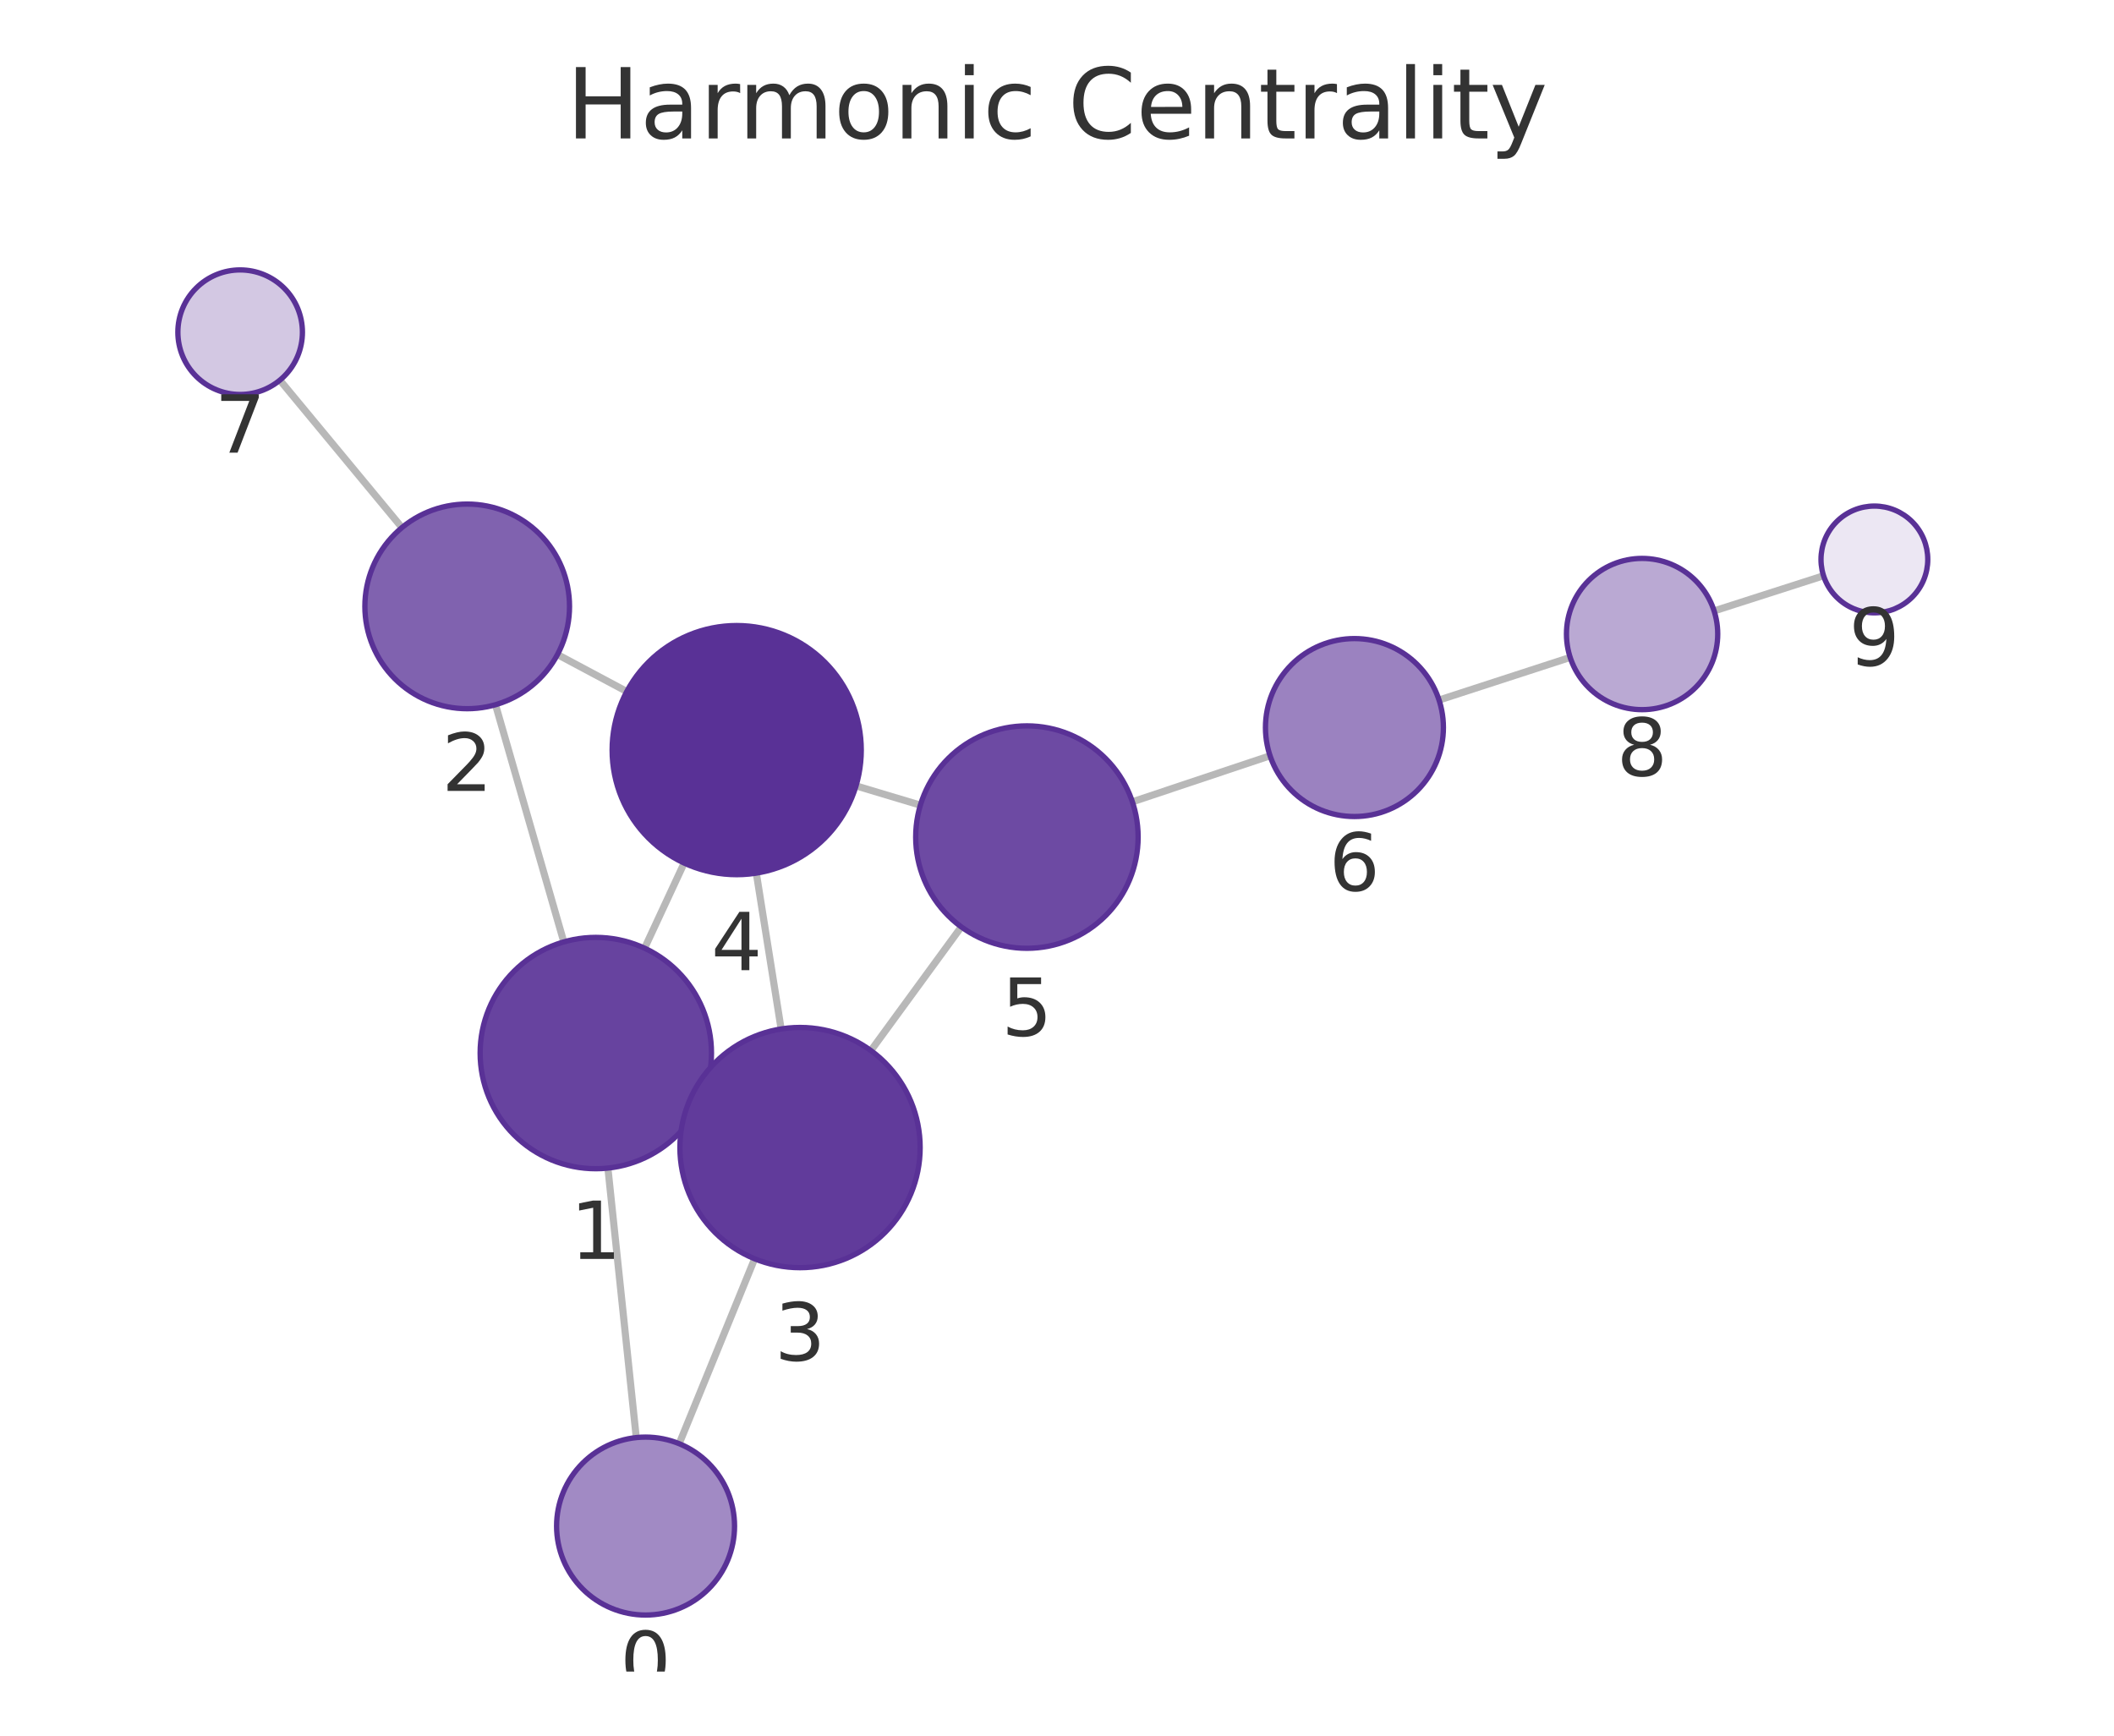
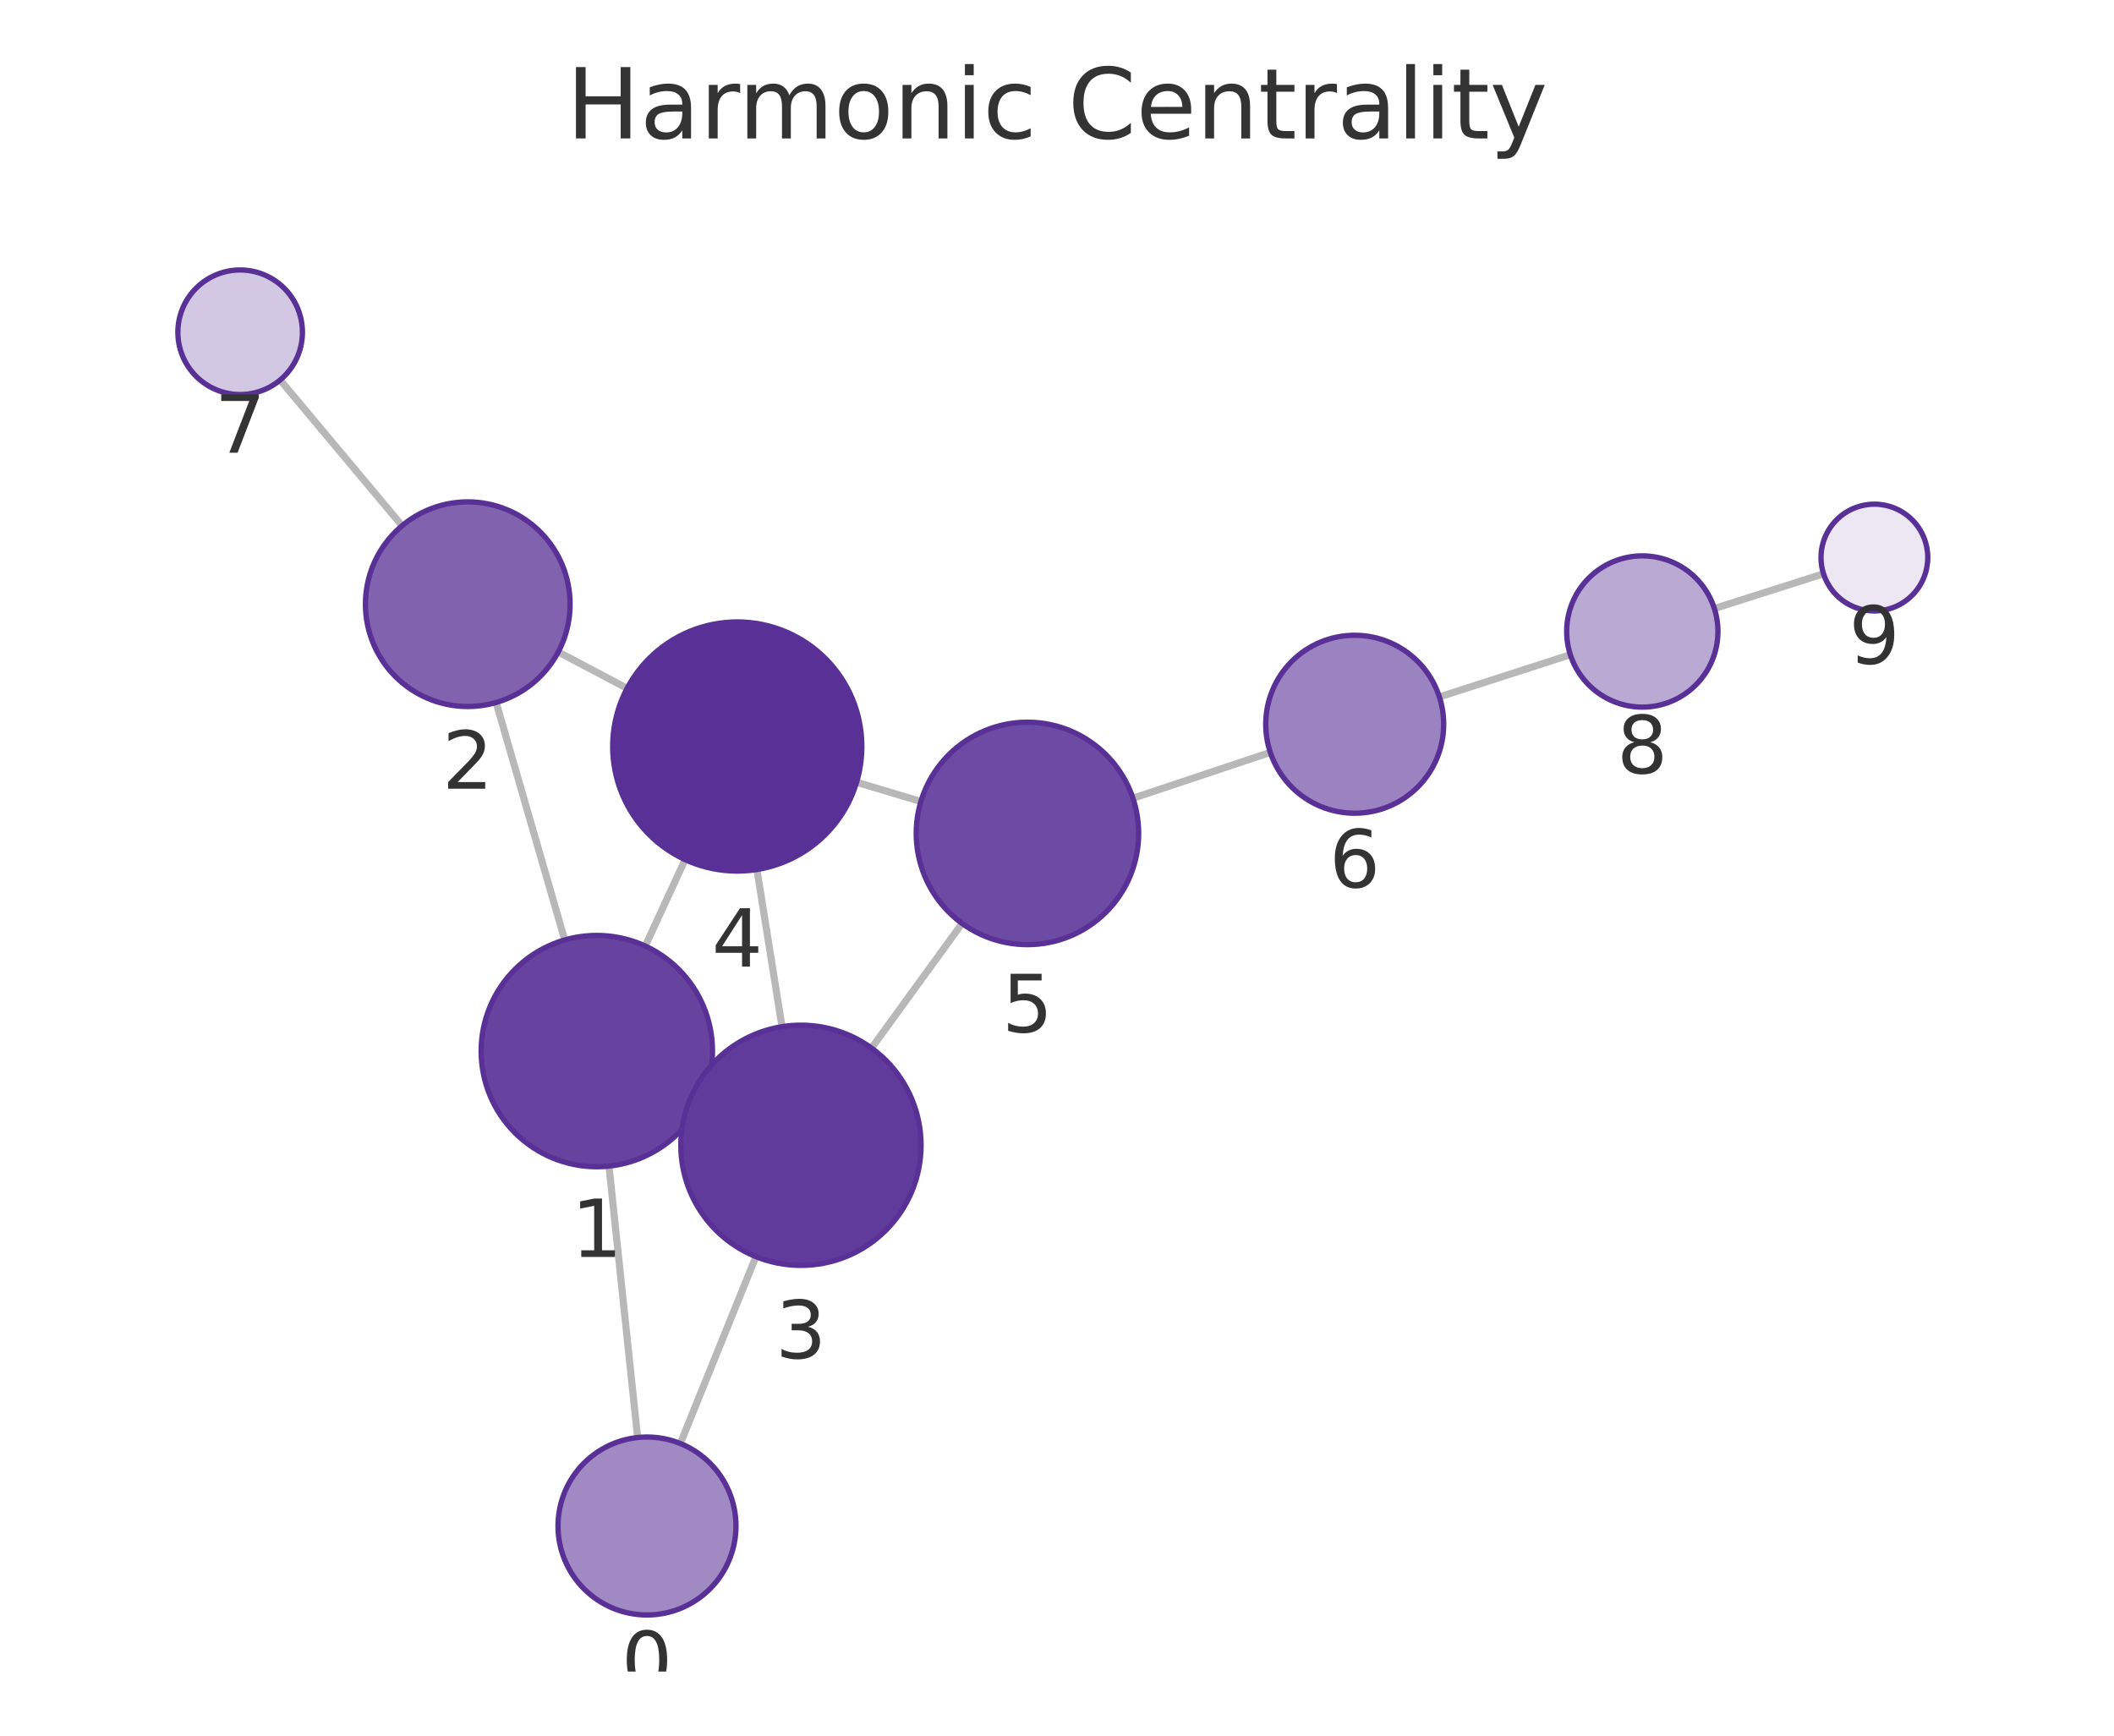
<svg xmlns="http://www.w3.org/2000/svg" xmlns:xlink="http://www.w3.org/1999/xlink" width="237.6pt" height="195.078pt" viewBox="0 0 237.6 195.078" version="1.1">
  <defs>
    <style type="text/css">*{stroke-linejoin: round; stroke-linecap: butt}</style>
  </defs>
  <g id="figure_1">
    <g id="patch_1">
      <path d="M 0 195.078  L 237.6 195.078  L 237.6 0  L 0 0  L 0 195.078  z " style="fill: none" />
    </g>
    <g id="axes_1">
      <g id="patch_2">
        <path d="M 7.2 187.878  L 230.4 187.878  L 230.4 21.558  L 7.2 21.558  L 7.2 187.878  z " style="fill: none" />
      </g>
      <g id="EdgeCollection_1">
-         <path d="M 71.512 161.577  L 68.325 131.287  " clip-path="url(#p7f3da3a30a)" style="fill: #b8b8b8; stroke: #b8b8b8; stroke-width: 0.8" />
-         <path d="M 76.336 162.263  L 84.818 141.481  " clip-path="url(#p7f3da3a30a)" style="fill: #b8b8b8; stroke: #b8b8b8; stroke-width: 0.8" />
-         <path d="M 63.368 105.866  L 55.692 79.206  " clip-path="url(#p7f3da3a30a)" style="fill: #b8b8b8; stroke: #b8b8b8; stroke-width: 0.8" />
-         <path d="M 78.763 123.818  L 77.667 123.311  " clip-path="url(#p7f3da3a30a)" style="fill: #b8b8b8; stroke: #b8b8b8; stroke-width: 0.8" />
-         <path d="M 72.447 106.571  L 76.896 97.002  " clip-path="url(#p7f3da3a30a)" style="fill: #b8b8b8; stroke: #b8b8b8; stroke-width: 0.8" />
-         <path d="M 62.657 73.566  L 70.446 77.72  " clip-path="url(#p7f3da3a30a)" style="fill: #b8b8b8; stroke: #b8b8b8; stroke-width: 0.8" />
-         <path d="M 45.175 59.297  L 31.456 42.729  " clip-path="url(#p7f3da3a30a)" style="fill: #b8b8b8; stroke: #b8b8b8; stroke-width: 0.8" />
-         <path d="M 87.794 115.65  L 85.003 98.133  " clip-path="url(#p7f3da3a30a)" style="fill: #b8b8b8; stroke: #b8b8b8; stroke-width: 0.8" />
-         <path d="M 97.883 118.081  L 108.043 104.177  " clip-path="url(#p7f3da3a30a)" style="fill: #b8b8b8; stroke: #b8b8b8; stroke-width: 0.8" />
-         <path d="M 96.21 88.327  L 103.444 90.495  " clip-path="url(#p7f3da3a30a)" style="fill: #b8b8b8; stroke: #b8b8b8; stroke-width: 0.8" />
-         <path d="M 127.273 90.12  L 142.746 84.945  " clip-path="url(#p7f3da3a30a)" style="fill: #b8b8b8; stroke: #b8b8b8; stroke-width: 0.8" />
-         <path d="M 161.74 78.681  L 176.478 73.89  " clip-path="url(#p7f3da3a30a)" style="fill: #b8b8b8; stroke: #b8b8b8; stroke-width: 0.8" />
-         <path d="M 192.655 68.663  L 204.956 64.713  " clip-path="url(#p7f3da3a30a)" style="fill: #b8b8b8; stroke: #b8b8b8; stroke-width: 0.8" />
+         <path d="M 71.666 161.569  L 68.445 131.064  " clip-path="url(#pb1fe4bab7d)" style="fill: #b8b8b8; stroke: #b8b8b8; stroke-width: 0.8" />
+         <path d="M 76.466 162.243  L 84.96 141.239  " clip-path="url(#pb1fe4bab7d)" style="fill: #b8b8b8; stroke: #b8b8b8; stroke-width: 0.8" />
+         <path d="M 63.472 105.646  L 55.764 78.957  " clip-path="url(#pb1fe4bab7d)" style="fill: #b8b8b8; stroke: #b8b8b8; stroke-width: 0.8" />
+         <path d="M 78.883 123.583  L 77.763 123.066  " clip-path="url(#pb1fe4bab7d)" style="fill: #b8b8b8; stroke: #b8b8b8; stroke-width: 0.8" />
+         <path d="M 72.523 106.331  L 77.002 96.616  " clip-path="url(#pb1fe4bab7d)" style="fill: #b8b8b8; stroke: #b8b8b8; stroke-width: 0.8" />
+         <path d="M 62.743 73.278  L 70.484 77.366  " clip-path="url(#pb1fe4bab7d)" style="fill: #b8b8b8; stroke: #b8b8b8; stroke-width: 0.8" />
+         <path d="M 45.192 59.089  L 31.484 42.711  " clip-path="url(#pb1fe4bab7d)" style="fill: #b8b8b8; stroke: #b8b8b8; stroke-width: 0.8" />
+         <path d="M 87.892 115.392  L 85.072 97.727  " clip-path="url(#pb1fe4bab7d)" style="fill: #b8b8b8; stroke: #b8b8b8; stroke-width: 0.8" />
+         <path d="M 97.954 117.8  L 108.132 103.786  " clip-path="url(#pb1fe4bab7d)" style="fill: #b8b8b8; stroke: #b8b8b8; stroke-width: 0.8" />
+         <path d="M 96.275 87.92  L 103.503 90.085  " clip-path="url(#pb1fe4bab7d)" style="fill: #b8b8b8; stroke: #b8b8b8; stroke-width: 0.8" />
+         <path d="M 127.335 89.717  L 142.775 84.566  " clip-path="url(#pb1fe4bab7d)" style="fill: #b8b8b8; stroke: #b8b8b8; stroke-width: 0.8" />
+         <path d="M 161.778 78.332  L 176.495 73.586  " clip-path="url(#pb1fe4bab7d)" style="fill: #b8b8b8; stroke: #b8b8b8; stroke-width: 0.8" />
+         <path d="M 192.684 68.397  L 204.953 64.488  " clip-path="url(#pb1fe4bab7d)" style="fill: #b8b8b8; stroke: #b8b8b8; stroke-width: 0.8" />
      </g>
      <g id="VertexCollection_1">
-         <path d="M 72.558 181.522  C 75.21 181.522 77.754 180.468 79.629 178.593  C 81.504 176.718 82.558 174.174 82.558 171.522  C 82.558 168.87 81.504 166.326 79.629 164.451  C 77.754 162.576 75.21 161.522 72.558 161.522  C 69.906 161.522 67.362 162.576 65.487 164.451  C 63.612 166.326 62.558 168.87 62.558 171.522  C 62.558 174.174 63.612 176.718 65.487 178.593  C 67.362 180.468 69.906 181.522 72.558 181.522  z " clip-path="url(#p7f3da3a30a)" style="fill: #a18ac4; stroke: #593196; stroke-width: 0.6" />
-         <path d="M 66.965 131.358  C 70.413 131.358 73.72 129.989 76.157 127.551  C 78.595 125.113 79.965 121.806 79.965 118.358  C 79.965 114.911 78.595 111.604 76.157 109.166  C 73.72 106.728 70.413 105.358 66.965 105.358  C 63.517 105.358 60.21 106.728 57.773 109.166  C 55.335 111.604 53.965 114.911 53.965 118.358  C 53.965 121.806 55.335 125.113 57.773 127.551  C 60.21 129.989 63.517 131.358 66.965 131.358  z " clip-path="url(#p7f3da3a30a)" style="fill: #67439f; stroke: #593196; stroke-width: 0.6" />
-         <path d="M 52.51 79.655  C 55.56 79.655 58.485 78.443 60.642 76.287  C 62.798 74.13 64.01 71.205 64.01 68.155  C 64.01 65.105 62.798 62.18 60.642 60.023  C 58.485 57.867 55.56 56.655 52.51 56.655  C 49.46 56.655 46.535 57.867 44.378 60.023  C 42.222 62.18 41.01 65.105 41.01 68.155  C 41.01 71.205 42.222 74.13 44.378 76.287  C 46.535 78.443 49.46 79.655 52.51 79.655  z " clip-path="url(#p7f3da3a30a)" style="fill: #8062af; stroke: #593196; stroke-width: 0.6" />
-         <path d="M 89.919 142.481  C 93.499 142.481 96.933 141.059 99.465 138.527  C 101.996 135.996 103.419 132.562 103.419 128.981  C 103.419 125.401 101.996 121.967 99.465 119.435  C 96.933 116.904 93.499 115.481 89.919 115.481  C 86.338 115.481 82.904 116.904 80.373 119.435  C 77.841 121.967 76.419 125.401 76.419 128.981  C 76.419 132.562 77.841 135.996 80.373 138.527  C 82.904 141.059 86.338 142.481 89.919 142.481  z " clip-path="url(#p7f3da3a30a)" style="fill: #613b9b; stroke: #593196; stroke-width: 0.6" />
-         <path d="M 82.8 98.308  C 86.513 98.308 90.074 96.833 92.699 94.207  C 95.325 91.582 96.8 88.02 96.8 84.308  C 96.8 80.595 95.325 77.034 92.699 74.408  C 90.074 71.783 86.513 70.308 82.8 70.308  C 79.087 70.308 75.526 71.783 72.9 74.408  C 70.275 77.034 68.8 80.595 68.8 84.308  C 68.8 88.02 70.275 91.582 72.9 94.207  C 75.526 96.833 79.087 98.308 82.8 98.308  z " clip-path="url(#p7f3da3a30a)" style="fill: #593196; stroke: #593196; stroke-width: 0.6" />
-         <path d="M 115.418 106.584  C 118.733 106.584 121.913 105.267 124.257 102.923  C 126.601 100.579 127.918 97.399 127.918 94.084  C 127.918 90.769 126.601 87.589 124.257 85.245  C 121.913 82.901 118.733 81.584 115.418 81.584  C 112.103 81.584 108.923 82.901 106.579 85.245  C 104.235 87.589 102.918 90.769 102.918 94.084  C 102.918 97.399 104.235 100.579 106.579 102.923  C 108.923 105.267 112.103 106.584 115.418 106.584  z " clip-path="url(#p7f3da3a30a)" style="fill: #6d4aa3; stroke: #593196; stroke-width: 0.6" />
-         <path d="M 152.23 91.773  C 154.882 91.773 157.426 90.72 159.301 88.844  C 161.176 86.969 162.23 84.425 162.23 81.773  C 162.23 79.121 161.176 76.577 159.301 74.702  C 157.426 72.827 154.882 71.773 152.23 71.773  C 149.578 71.773 147.034 72.827 145.159 74.702  C 143.283 76.577 142.23 79.121 142.23 81.773  C 142.23 84.425 143.283 86.969 145.159 88.844  C 147.034 90.72 149.578 91.773 152.23 91.773  z " clip-path="url(#p7f3da3a30a)" style="fill: #9b82c0; stroke: #593196; stroke-width: 0.6" />
-         <path d="M 26.991 44.337  C 28.848 44.337 30.628 43.6 31.941 42.287  C 33.254 40.975 33.991 39.194 33.991 37.337  C 33.991 35.481 33.254 33.7 31.941 32.388  C 30.628 31.075 28.848 30.337 26.991 30.337  C 25.135 30.337 23.354 31.075 22.042 32.388  C 20.729 33.7 19.991 35.481 19.991 37.337  C 19.991 39.194 20.729 40.975 22.042 42.287  C 23.354 43.6 25.135 44.337 26.991 44.337  z " clip-path="url(#p7f3da3a30a)" style="fill: #d3c8e3; stroke: #593196; stroke-width: 0.6" />
-         <path d="M 184.561 79.762  C 186.816 79.762 188.978 78.866 190.572 77.272  C 192.166 75.678 193.061 73.516 193.061 71.262  C 193.061 69.007 192.166 66.845 190.572 65.251  C 188.978 63.657 186.816 62.762 184.561 62.762  C 182.307 62.762 180.145 63.657 178.551 65.251  C 176.957 66.845 176.061 69.007 176.061 71.262  C 176.061 73.516 176.957 75.678 178.551 77.272  C 180.145 78.866 182.307 79.762 184.561 79.762  z " clip-path="url(#p7f3da3a30a)" style="fill: #baa9d3; stroke: #593196; stroke-width: 0.6" />
-         <path d="M 210.669 68.879  C 212.26 68.879 213.786 68.247 214.912 67.121  C 216.037 65.996 216.669 64.47 216.669 62.879  C 216.669 61.288 216.037 59.761 214.912 58.636  C 213.786 57.511 212.26 56.879 210.669 56.879  C 209.078 56.879 207.552 57.511 206.426 58.636  C 205.301 59.761 204.669 61.288 204.669 62.879  C 204.669 64.47 205.301 65.996 206.426 67.121  C 207.552 68.247 209.078 68.879 210.669 68.879  z " clip-path="url(#p7f3da3a30a)" style="fill: #ece7f3; stroke: #593196; stroke-width: 0.6" />
+         <path d="M 72.717 181.514  C 75.369 181.514 77.912 180.46 79.788 178.585  C 81.663 176.709 82.717 174.166 82.717 171.514  C 82.717 168.862 81.663 166.318 79.788 164.443  C 77.912 162.567 75.369 161.514 72.717 161.514  C 70.065 161.514 67.521 162.567 65.645 164.443  C 63.77 166.318 62.717 168.862 62.717 171.514  C 62.717 174.166 63.77 176.709 65.645 178.585  C 67.521 180.46 70.065 181.514 72.717 181.514  z " clip-path="url(#pb1fe4bab7d)" style="fill: #a18ac4; stroke: #593196; stroke-width: 0.6" />
+         <path d="M 67.079 131.136  C 70.527 131.136 73.834 129.766 76.272 127.328  C 78.709 124.891 80.079 121.584 80.079 118.136  C 80.079 114.688 78.709 111.382 76.272 108.944  C 73.834 106.506 70.527 105.136 67.079 105.136  C 63.632 105.136 60.325 106.506 57.887 108.944  C 55.449 111.382 54.079 114.688 54.079 118.136  C 54.079 121.584 55.449 124.891 57.887 127.328  C 60.325 129.766 63.632 131.136 67.079 131.136  z " clip-path="url(#pb1fe4bab7d)" style="fill: #67439f; stroke: #593196; stroke-width: 0.6" />
+         <path d="M 52.573 79.408  C 55.623 79.408 58.548 78.196 60.705 76.04  C 62.861 73.883 64.073 70.958 64.073 67.908  C 64.073 64.858 62.861 61.933 60.705 59.776  C 58.548 57.62 55.623 56.408 52.573 56.408  C 49.523 56.408 46.598 57.62 44.441 59.776  C 42.285 61.933 41.073 64.858 41.073 67.908  C 41.073 70.958 42.285 73.883 44.441 76.04  C 46.598 78.196 49.523 79.408 52.573 79.408  z " clip-path="url(#pb1fe4bab7d)" style="fill: #8062af; stroke: #593196; stroke-width: 0.6" />
+         <path d="M 90.021 142.223  C 93.601 142.223 97.035 140.801 99.567 138.269  C 102.098 135.737 103.521 132.303 103.521 128.723  C 103.521 125.143 102.098 121.709 99.567 119.177  C 97.035 116.646 93.601 115.223 90.021 115.223  C 86.441 115.223 83.007 116.646 80.475 119.177  C 77.943 121.709 76.521 125.143 76.521 128.723  C 76.521 132.303 77.943 135.737 80.475 138.269  C 83.007 140.801 86.441 142.223 90.021 142.223  z " clip-path="url(#pb1fe4bab7d)" style="fill: #613b9b; stroke: #593196; stroke-width: 0.6" />
+         <path d="M 82.864 97.903  C 86.577 97.903 90.138 96.427 92.764 93.802  C 95.389 91.177 96.864 87.615 96.864 83.903  C 96.864 80.19 95.389 76.628 92.764 74.003  C 90.138 71.378 86.577 69.903 82.864 69.903  C 79.151 69.903 75.59 71.378 72.965 74.003  C 70.339 76.628 68.864 80.19 68.864 83.903  C 68.864 87.615 70.339 91.177 72.965 93.802  C 75.59 96.427 79.151 97.903 82.864 97.903  z " clip-path="url(#pb1fe4bab7d)" style="fill: #593196; stroke: #593196; stroke-width: 0.6" />
+         <path d="M 115.477 106.172  C 118.792 106.172 121.972 104.855 124.316 102.511  C 126.66 100.167 127.977 96.987 127.977 93.672  C 127.977 90.357 126.66 87.178 124.316 84.834  C 121.972 82.49 118.792 81.172 115.477 81.172  C 112.162 81.172 108.983 82.49 106.639 84.834  C 104.294 87.178 102.977 90.357 102.977 93.672  C 102.977 96.987 104.294 100.167 106.639 102.511  C 108.983 104.855 112.162 106.172 115.477 106.172  z " clip-path="url(#pb1fe4bab7d)" style="fill: #6d4aa3; stroke: #593196; stroke-width: 0.6" />
+         <path d="M 152.261 91.401  C 154.913 91.401 157.457 90.347 159.332 88.472  C 161.207 86.597 162.261 84.053 162.261 81.401  C 162.261 78.749 161.207 76.205 159.332 74.33  C 157.457 72.455 154.913 71.401 152.261 71.401  C 149.609 71.401 147.065 72.455 145.19 74.33  C 143.315 76.205 142.261 78.749 142.261 81.401  C 142.261 84.053 143.315 86.597 145.19 88.472  C 147.065 90.347 149.609 91.401 152.261 91.401  z " clip-path="url(#pb1fe4bab7d)" style="fill: #9b82c0; stroke: #593196; stroke-width: 0.6" />
+         <path d="M 26.991 44.343  C 28.847 44.343 30.628 43.606 31.941 42.293  C 33.253 40.98 33.991 39.2 33.991 37.343  C 33.991 35.487 33.253 33.706 31.941 32.394  C 30.628 31.081 28.847 30.343 26.991 30.343  C 25.134 30.343 23.354 31.081 22.041 32.394  C 20.728 33.706 19.991 35.487 19.991 37.343  C 19.991 39.2 20.728 40.98 22.041 42.293  C 23.354 43.606 25.134 44.343 26.991 44.343  z " clip-path="url(#pb1fe4bab7d)" style="fill: #d3c8e3; stroke: #593196; stroke-width: 0.6" />
+         <path d="M 184.585 79.477  C 186.839 79.477 189.001 78.581 190.595 76.987  C 192.189 75.393 193.085 73.231 193.085 70.977  C 193.085 68.722 192.189 66.56 190.595 64.966  C 189.001 63.372 186.839 62.477 184.585 62.477  C 182.33 62.477 180.168 63.372 178.574 64.966  C 176.98 66.56 176.085 68.722 176.085 70.977  C 176.085 73.231 176.98 75.393 178.574 76.987  C 180.168 78.581 182.33 79.477 184.585 79.477  z " clip-path="url(#pb1fe4bab7d)" style="fill: #baa9d3; stroke: #593196; stroke-width: 0.6" />
+         <path d="M 210.669 68.667  C 212.261 68.667 213.787 68.035 214.912 66.91  C 216.037 65.785 216.669 64.258 216.669 62.667  C 216.669 61.076 216.037 59.55 214.912 58.424  C 213.787 57.299 212.261 56.667 210.669 56.667  C 209.078 56.667 207.552 57.299 206.427 58.424  C 205.302 59.55 204.669 61.076 204.669 62.667  C 204.669 64.258 205.302 65.785 206.427 66.91  C 207.552 68.035 209.078 68.667 210.669 68.667  z " clip-path="url(#pb1fe4bab7d)" style="fill: #ece7f3; stroke: #593196; stroke-width: 0.6" />
      </g>
      <g id="text_1">
-         <g clip-path="url(#p7f3da3a30a)">
-           <g style="fill: #333333" transform="translate(69.69491 189.8599) scale(0.09 -0.09)">
+         <g clip-path="url(#pb1fe4bab7d)">
+           <g style="fill: #333333" transform="translate(69.85343 189.8516) scale(0.09 -0.09)">
            <defs>
              <path id="DejaVuSans-13" d="M 2034 4250  Q 1547 4250 1301 3770  Q 1056 3291 1056 2328  Q 1056 1369 1301 889  Q 1547 409 2034 409  Q 2525 409 2770 889  Q 3016 1369 3016 2328  Q 3016 3291 2770 3770  Q 2525 4250 2034 4250  z M 2034 4750  Q 2819 4750 3233 4129  Q 3647 3509 3647 2328  Q 3647 1150 3233 529  Q 2819 -91 2034 -91  Q 1250 -91 836 529  Q 422 1150 422 2328  Q 422 3509 836 4129  Q 1250 4750 2034 4750  z " transform="scale(0.015625)" />
            </defs>
            <use xlink:href="#DejaVuSans-13" />
          </g>
        </g>
      </g>
      <g id="text_2">
-         <g clip-path="url(#p7f3da3a30a)">
-           <g style="fill: #333333" transform="translate(64.10185 141.4963) scale(0.09 -0.09)">
+         <g clip-path="url(#pb1fe4bab7d)">
+           <g style="fill: #333333" transform="translate(64.21602 141.2739) scale(0.09 -0.09)">
            <defs>
              <path id="DejaVuSans-14" d="M 794 531  L 1825 531  L 1825 4091  L 703 3866  L 703 4441  L 1819 4666  L 2450 4666  L 2450 531  L 3481 531  L 3481 0  L 794 0  L 794 531  z " transform="scale(0.015625)" />
            </defs>
            <use xlink:href="#DejaVuSans-14" />
          </g>
        </g>
      </g>
      <g id="text_3">
-         <g clip-path="url(#p7f3da3a30a)">
-           <g style="fill: #333333" transform="translate(49.64674 88.89291) scale(0.09 -0.09)">
+         <g clip-path="url(#pb1fe4bab7d)">
+           <g style="fill: #333333" transform="translate(49.71002 88.64599) scale(0.09 -0.09)">
            <defs>
              <path id="DejaVuSans-15" d="M 1228 531  L 3431 531  L 3431 0  L 469 0  L 469 531  Q 828 903 1448 1529  Q 2069 2156 2228 2338  Q 2531 2678 2651 2914  Q 2772 3150 2772 3378  Q 2772 3750 2511 3984  Q 2250 4219 1831 4219  Q 1534 4219 1204 4116  Q 875 4013 500 3803  L 500 4441  Q 881 4594 1212 4672  Q 1544 4750 1819 4750  Q 2544 4750 2975 4387  Q 3406 4025 3406 3419  Q 3406 3131 3298 2873  Q 3191 2616 2906 2266  Q 2828 2175 2409 1742  Q 1991 1309 1228 531  z " transform="scale(0.015625)" />
            </defs>
            <use xlink:href="#DejaVuSans-15" />
          </g>
        </g>
      </g>
      <g id="text_4">
-         <g clip-path="url(#p7f3da3a30a)">
-           <g style="fill: #333333" transform="translate(87.05559 152.9193) scale(0.09 -0.09)">
+         <g clip-path="url(#pb1fe4bab7d)">
+           <g style="fill: #333333" transform="translate(87.15775 152.6611) scale(0.09 -0.09)">
            <defs>
              <path id="DejaVuSans-16" d="M 2597 2516  Q 3050 2419 3304 2112  Q 3559 1806 3559 1356  Q 3559 666 3084 287  Q 2609 -91 1734 -91  Q 1441 -91 1130 -33  Q 819 25 488 141  L 488 750  Q 750 597 1062 519  Q 1375 441 1716 441  Q 2309 441 2620 675  Q 2931 909 2931 1356  Q 2931 1769 2642 2001  Q 2353 2234 1838 2234  L 1294 2234  L 1294 2753  L 1863 2753  Q 2328 2753 2575 2939  Q 2822 3125 2822 3475  Q 2822 3834 2567 4026  Q 2313 4219 1838 4219  Q 1578 4219 1281 4162  Q 984 4106 628 3988  L 628 4550  Q 988 4650 1302 4700  Q 1616 4750 1894 4750  Q 2613 4750 3031 4423  Q 3450 4097 3450 3541  Q 3450 3153 3228 2886  Q 3006 2619 2597 2516  z " transform="scale(0.015625)" />
            </defs>
            <use xlink:href="#DejaVuSans-16" />
          </g>
        </g>
      </g>
      <g id="text_5">
-         <g clip-path="url(#p7f3da3a30a)">
-           <g style="fill: #333333" transform="translate(79.93665 109.0455) scale(0.09 -0.09)">
+         <g clip-path="url(#pb1fe4bab7d)">
+           <g style="fill: #333333" transform="translate(80.00112 108.6405) scale(0.09 -0.09)">
            <defs>
              <path id="DejaVuSans-17" d="M 2419 4116  L 825 1625  L 2419 1625  L 2419 4116  z M 2253 4666  L 3047 4666  L 3047 1625  L 3713 1625  L 3713 1100  L 3047 1100  L 3047 0  L 2419 0  L 2419 1100  L 313 1100  L 313 1709  L 2253 4666  z " transform="scale(0.015625)" />
            </defs>
            <use xlink:href="#DejaVuSans-17" />
          </g>
        </g>
      </g>
      <g id="text_6">
-         <g clip-path="url(#p7f3da3a30a)">
-           <g style="fill: #333333" transform="translate(112.5551 116.422) scale(0.09 -0.09)">
+         <g clip-path="url(#pb1fe4bab7d)">
+           <g style="fill: #333333" transform="translate(112.6142 116.0103) scale(0.09 -0.09)">
            <defs>
              <path id="DejaVuSans-18" d="M 691 4666  L 3169 4666  L 3169 4134  L 1269 4134  L 1269 2991  Q 1406 3038 1543 3061  Q 1681 3084 1819 3084  Q 2600 3084 3056 2656  Q 3513 2228 3513 1497  Q 3513 744 3044 326  Q 2575 -91 1722 -91  Q 1428 -91 1123 -41  Q 819 9 494 109  L 494 744  Q 775 591 1075 516  Q 1375 441 1709 441  Q 2250 441 2565 725  Q 2881 1009 2881 1497  Q 2881 1984 2565 2268  Q 2250 2553 1709 2553  Q 1456 2553 1204 2497  Q 953 2441 691 2322  L 691 4666  z " transform="scale(0.015625)" />
            </defs>
            <use xlink:href="#DejaVuSans-18" />
          </g>
        </g>
      </g>
      <g id="text_7">
-         <g clip-path="url(#p7f3da3a30a)">
-           <g style="fill: #333333" transform="translate(149.3666 100.1111) scale(0.09 -0.09)">
+         <g clip-path="url(#pb1fe4bab7d)">
+           <g style="fill: #333333" transform="translate(149.398 99.73905) scale(0.09 -0.09)">
            <defs>
              <path id="DejaVuSans-19" d="M 2113 2584  Q 1688 2584 1439 2293  Q 1191 2003 1191 1497  Q 1191 994 1439 701  Q 1688 409 2113 409  Q 2538 409 2786 701  Q 3034 994 3034 1497  Q 3034 2003 2786 2293  Q 2538 2584 2113 2584  z M 3366 4563  L 3366 3988  Q 3128 4100 2886 4159  Q 2644 4219 2406 4219  Q 1781 4219 1451 3797  Q 1122 3375 1075 2522  Q 1259 2794 1537 2939  Q 1816 3084 2150 3084  Q 2853 3084 3261 2657  Q 3669 2231 3669 1497  Q 3669 778 3244 343  Q 2819 -91 2113 -91  Q 1303 -91 875 529  Q 447 1150 447 2328  Q 447 3434 972 4092  Q 1497 4750 2381 4750  Q 2619 4750 2861 4703  Q 3103 4656 3366 4563  z " transform="scale(0.015625)" />
            </defs>
            <use xlink:href="#DejaVuSans-19" />
          </g>
        </g>
      </g>
      <g id="text_8">
-         <g clip-path="url(#p7f3da3a30a)">
-           <g style="fill: #333333" transform="translate(24.12829 50.87535) scale(0.09 -0.09)">
+         <g clip-path="url(#pb1fe4bab7d)">
+           <g style="fill: #333333" transform="translate(24.12771 50.88122) scale(0.09 -0.09)">
            <defs>
              <path id="DejaVuSans-1a" d="M 525 4666  L 3525 4666  L 3525 4397  L 1831 0  L 1172 0  L 2766 4134  L 525 4134  L 525 4666  z " transform="scale(0.015625)" />
            </defs>
            <use xlink:href="#DejaVuSans-1a" />
          </g>
        </g>
      </g>
      <g id="text_9">
-         <g clip-path="url(#p7f3da3a30a)">
-           <g style="fill: #333333" transform="translate(181.6983 87.19942) scale(0.09 -0.09)">
+         <g clip-path="url(#pb1fe4bab7d)">
+           <g style="fill: #333333" transform="translate(181.7214 86.91451) scale(0.09 -0.09)">
            <defs>
              <path id="DejaVuSans-1b" d="M 2034 2216  Q 1584 2216 1326 1975  Q 1069 1734 1069 1313  Q 1069 891 1326 650  Q 1584 409 2034 409  Q 2484 409 2743 651  Q 3003 894 3003 1313  Q 3003 1734 2745 1975  Q 2488 2216 2034 2216  z M 1403 2484  Q 997 2584 770 2862  Q 544 3141 544 3541  Q 544 4100 942 4425  Q 1341 4750 2034 4750  Q 2731 4750 3128 4425  Q 3525 4100 3525 3541  Q 3525 3141 3298 2862  Q 3072 2584 2669 2484  Q 3125 2378 3379 2068  Q 3634 1759 3634 1313  Q 3634 634 3220 271  Q 2806 -91 2034 -91  Q 1263 -91 848 271  Q 434 634 434 1313  Q 434 1759 690 2068  Q 947 2378 1403 2484  z M 1172 3481  Q 1172 3119 1398 2916  Q 1625 2713 2034 2713  Q 2441 2713 2670 2916  Q 2900 3119 2900 3481  Q 2900 3844 2670 4047  Q 2441 4250 2034 4250  Q 1625 4250 1398 4047  Q 1172 3844 1172 3481  z " transform="scale(0.015625)" />
            </defs>
            <use xlink:href="#DejaVuSans-1b" />
          </g>
        </g>
      </g>
      <g id="text_10">
-         <g clip-path="url(#p7f3da3a30a)">
-           <g style="fill: #333333" transform="translate(207.8059 74.81666) scale(0.09 -0.09)">
+         <g clip-path="url(#pb1fe4bab7d)">
+           <g style="fill: #333333" transform="translate(207.8064 74.60494) scale(0.09 -0.09)">
            <defs>
              <path id="DejaVuSans-1c" d="M 703 97  L 703 672  Q 941 559 1184 500  Q 1428 441 1663 441  Q 2288 441 2617 861  Q 2947 1281 2994 2138  Q 2813 1869 2534 1725  Q 2256 1581 1919 1581  Q 1219 1581 811 2004  Q 403 2428 403 3163  Q 403 3881 828 4315  Q 1253 4750 1959 4750  Q 2769 4750 3195 4129  Q 3622 3509 3622 2328  Q 3622 1225 3098 567  Q 2575 -91 1691 -91  Q 1453 -91 1209 -44  Q 966 3 703 97  z M 1959 2075  Q 2384 2075 2632 2365  Q 2881 2656 2881 3163  Q 2881 3666 2632 3958  Q 2384 4250 1959 4250  Q 1534 4250 1286 3958  Q 1038 3666 1038 3163  Q 1038 2656 1286 2365  Q 1534 2075 1959 2075  z " transform="scale(0.015625)" />
            </defs>
            <use xlink:href="#DejaVuSans-1c" />
          </g>
        </g>
      </g>
      <g id="matplotlib.axis_1" />
      <g id="matplotlib.axis_2" />
      <g id="text_11">
        <g style="fill: #333333" transform="translate(63.65477 15.55828) scale(0.11 -0.11)">
          <defs>
            <path id="DejaVuSans-2b" d="M 628 4666  L 1259 4666  L 1259 2753  L 3553 2753  L 3553 4666  L 4184 4666  L 4184 0  L 3553 0  L 3553 2222  L 1259 2222  L 1259 0  L 628 0  L 628 4666  z " transform="scale(0.015625)" />
            <path id="DejaVuSans-44" d="M 2194 1759  Q 1497 1759 1228 1600  Q 959 1441 959 1056  Q 959 750 1161 570  Q 1363 391 1709 391  Q 2188 391 2477 730  Q 2766 1069 2766 1631  L 2766 1759  L 2194 1759  z M 3341 1997  L 3341 0  L 2766 0  L 2766 531  Q 2569 213 2275 61  Q 1981 -91 1556 -91  Q 1019 -91 701 211  Q 384 513 384 1019  Q 384 1609 779 1909  Q 1175 2209 1959 2209  L 2766 2209  L 2766 2266  Q 2766 2663 2505 2880  Q 2244 3097 1772 3097  Q 1472 3097 1187 3025  Q 903 2953 641 2809  L 641 3341  Q 956 3463 1253 3523  Q 1550 3584 1831 3584  Q 2591 3584 2966 3190  Q 3341 2797 3341 1997  z " transform="scale(0.015625)" />
            <path id="DejaVuSans-55" d="M 2631 2963  Q 2534 3019 2420 3045  Q 2306 3072 2169 3072  Q 1681 3072 1420 2755  Q 1159 2438 1159 1844  L 1159 0  L 581 0  L 581 3500  L 1159 3500  L 1159 2956  Q 1341 3275 1631 3429  Q 1922 3584 2338 3584  Q 2397 3584 2469 3576  Q 2541 3569 2628 3553  L 2631 2963  z " transform="scale(0.015625)" />
            <path id="DejaVuSans-50" d="M 3328 2828  Q 3544 3216 3844 3400  Q 4144 3584 4550 3584  Q 5097 3584 5394 3201  Q 5691 2819 5691 2113  L 5691 0  L 5113 0  L 5113 2094  Q 5113 2597 4934 2840  Q 4756 3084 4391 3084  Q 3944 3084 3684 2787  Q 3425 2491 3425 1978  L 3425 0  L 2847 0  L 2847 2094  Q 2847 2600 2669 2842  Q 2491 3084 2119 3084  Q 1678 3084 1418 2786  Q 1159 2488 1159 1978  L 1159 0  L 581 0  L 581 3500  L 1159 3500  L 1159 2956  Q 1356 3278 1631 3431  Q 1906 3584 2284 3584  Q 2666 3584 2933 3390  Q 3200 3197 3328 2828  z " transform="scale(0.015625)" />
            <path id="DejaVuSans-52" d="M 1959 3097  Q 1497 3097 1228 2736  Q 959 2375 959 1747  Q 959 1119 1226 758  Q 1494 397 1959 397  Q 2419 397 2687 759  Q 2956 1122 2956 1747  Q 2956 2369 2687 2733  Q 2419 3097 1959 3097  z M 1959 3584  Q 2709 3584 3137 3096  Q 3566 2609 3566 1747  Q 3566 888 3137 398  Q 2709 -91 1959 -91  Q 1206 -91 779 398  Q 353 888 353 1747  Q 353 2609 779 3096  Q 1206 3584 1959 3584  z " transform="scale(0.015625)" />
            <path id="DejaVuSans-51" d="M 3513 2113  L 3513 0  L 2938 0  L 2938 2094  Q 2938 2591 2744 2837  Q 2550 3084 2163 3084  Q 1697 3084 1428 2787  Q 1159 2491 1159 1978  L 1159 0  L 581 0  L 581 3500  L 1159 3500  L 1159 2956  Q 1366 3272 1645 3428  Q 1925 3584 2291 3584  Q 2894 3584 3203 3211  Q 3513 2838 3513 2113  z " transform="scale(0.015625)" />
            <path id="DejaVuSans-4c" d="M 603 3500  L 1178 3500  L 1178 0  L 603 0  L 603 3500  z M 603 4863  L 1178 4863  L 1178 4134  L 603 4134  L 603 4863  z " transform="scale(0.015625)" />
            <path id="DejaVuSans-46" d="M 3122 3366  L 3122 2828  Q 2878 2963 2633 3030  Q 2388 3097 2138 3097  Q 1578 3097 1268 2742  Q 959 2388 959 1747  Q 959 1106 1268 751  Q 1578 397 2138 397  Q 2388 397 2633 464  Q 2878 531 3122 666  L 3122 134  Q 2881 22 2623 -34  Q 2366 -91 2075 -91  Q 1284 -91 818 406  Q 353 903 353 1747  Q 353 2603 823 3093  Q 1294 3584 2113 3584  Q 2378 3584 2631 3529  Q 2884 3475 3122 3366  z " transform="scale(0.015625)" />
            <path id="DejaVuSans-3" transform="scale(0.015625)" />
            <path id="DejaVuSans-26" d="M 4122 4306  L 4122 3641  Q 3803 3938 3442 4084  Q 3081 4231 2675 4231  Q 1875 4231 1450 3742  Q 1025 3253 1025 2328  Q 1025 1406 1450 917  Q 1875 428 2675 428  Q 3081 428 3442 575  Q 3803 722 4122 1019  L 4122 359  Q 3791 134 3420 21  Q 3050 -91 2638 -91  Q 1578 -91 968 557  Q 359 1206 359 2328  Q 359 3453 968 4101  Q 1578 4750 2638 4750  Q 3056 4750 3426 4639  Q 3797 4528 4122 4306  z " transform="scale(0.015625)" />
            <path id="DejaVuSans-48" d="M 3597 1894  L 3597 1613  L 953 1613  Q 991 1019 1311 708  Q 1631 397 2203 397  Q 2534 397 2845 478  Q 3156 559 3463 722  L 3463 178  Q 3153 47 2828 -22  Q 2503 -91 2169 -91  Q 1331 -91 842 396  Q 353 884 353 1716  Q 353 2575 817 3079  Q 1281 3584 2069 3584  Q 2775 3584 3186 3129  Q 3597 2675 3597 1894  z M 3022 2063  Q 3016 2534 2758 2815  Q 2500 3097 2075 3097  Q 1594 3097 1305 2825  Q 1016 2553 972 2059  L 3022 2063  z " transform="scale(0.015625)" />
            <path id="DejaVuSans-57" d="M 1172 4494  L 1172 3500  L 2356 3500  L 2356 3053  L 1172 3053  L 1172 1153  Q 1172 725 1289 603  Q 1406 481 1766 481  L 2356 481  L 2356 0  L 1766 0  Q 1100 0 847 248  Q 594 497 594 1153  L 594 3053  L 172 3053  L 172 3500  L 594 3500  L 594 4494  L 1172 4494  z " transform="scale(0.015625)" />
            <path id="DejaVuSans-4f" d="M 603 4863  L 1178 4863  L 1178 0  L 603 0  L 603 4863  z " transform="scale(0.015625)" />
            <path id="DejaVuSans-5c" d="M 2059 -325  Q 1816 -950 1584 -1140  Q 1353 -1331 966 -1331  L 506 -1331  L 506 -850  L 844 -850  Q 1081 -850 1212 -737  Q 1344 -625 1503 -206  L 1606 56  L 191 3500  L 800 3500  L 1894 763  L 2988 3500  L 3597 3500  L 2059 -325  z " transform="scale(0.015625)" />
          </defs>
          <use xlink:href="#DejaVuSans-2b" />
          <use xlink:href="#DejaVuSans-44" transform="translate(75.20312 0)" />
          <use xlink:href="#DejaVuSans-55" transform="translate(136.4844 0)" />
          <use xlink:href="#DejaVuSans-50" transform="translate(175.8438 0)" />
          <use xlink:href="#DejaVuSans-52" transform="translate(273.25 0)" />
          <use xlink:href="#DejaVuSans-51" transform="translate(334.4375 0)" />
          <use xlink:href="#DejaVuSans-4c" transform="translate(397.8125 0)" />
          <use xlink:href="#DejaVuSans-46" transform="translate(425.5938 0)" />
          <use xlink:href="#DejaVuSans-3" transform="translate(480.5781 0)" />
          <use xlink:href="#DejaVuSans-26" transform="translate(512.3594 0)" />
          <use xlink:href="#DejaVuSans-48" transform="translate(582.1875 0)" />
          <use xlink:href="#DejaVuSans-51" transform="translate(643.7188 0)" />
          <use xlink:href="#DejaVuSans-57" transform="translate(707.0938 0)" />
          <use xlink:href="#DejaVuSans-55" transform="translate(746.2969 0)" />
          <use xlink:href="#DejaVuSans-44" transform="translate(787.4062 0)" />
          <use xlink:href="#DejaVuSans-4f" transform="translate(848.6875 0)" />
          <use xlink:href="#DejaVuSans-4c" transform="translate(876.4688 0)" />
          <use xlink:href="#DejaVuSans-57" transform="translate(904.25 0)" />
          <use xlink:href="#DejaVuSans-5c" transform="translate(943.4531 0)" />
        </g>
      </g>
    </g>
  </g>
  <defs>
-     <clipPath id="p7f3da3a30a">
+     <clipPath id="pb1fe4bab7d">
      <rect x="7.2" y="21.558" width="223.2" height="166.32" />
    </clipPath>
  </defs>
</svg>
